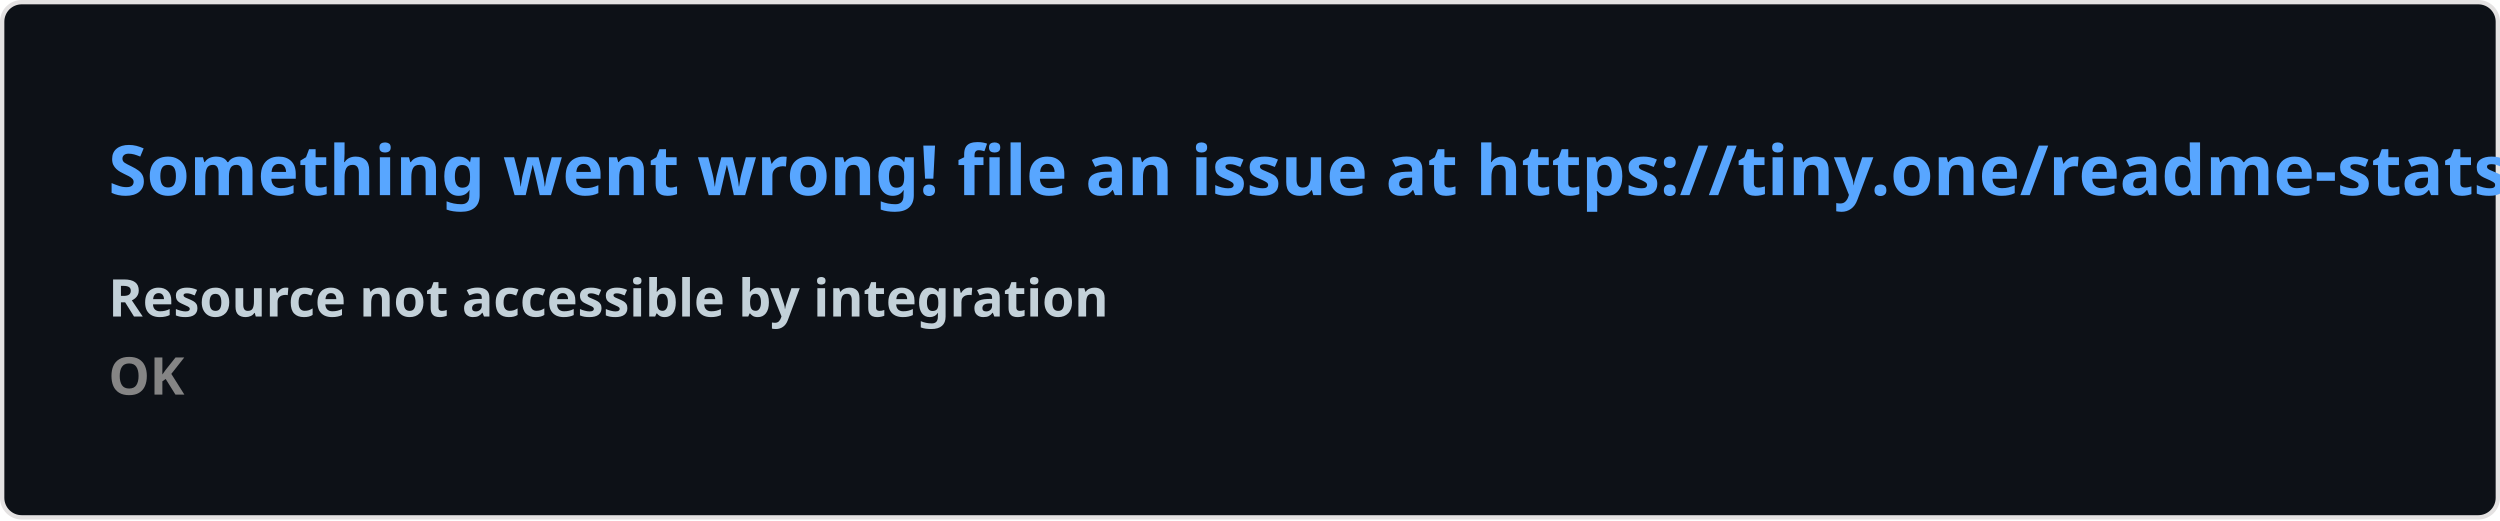
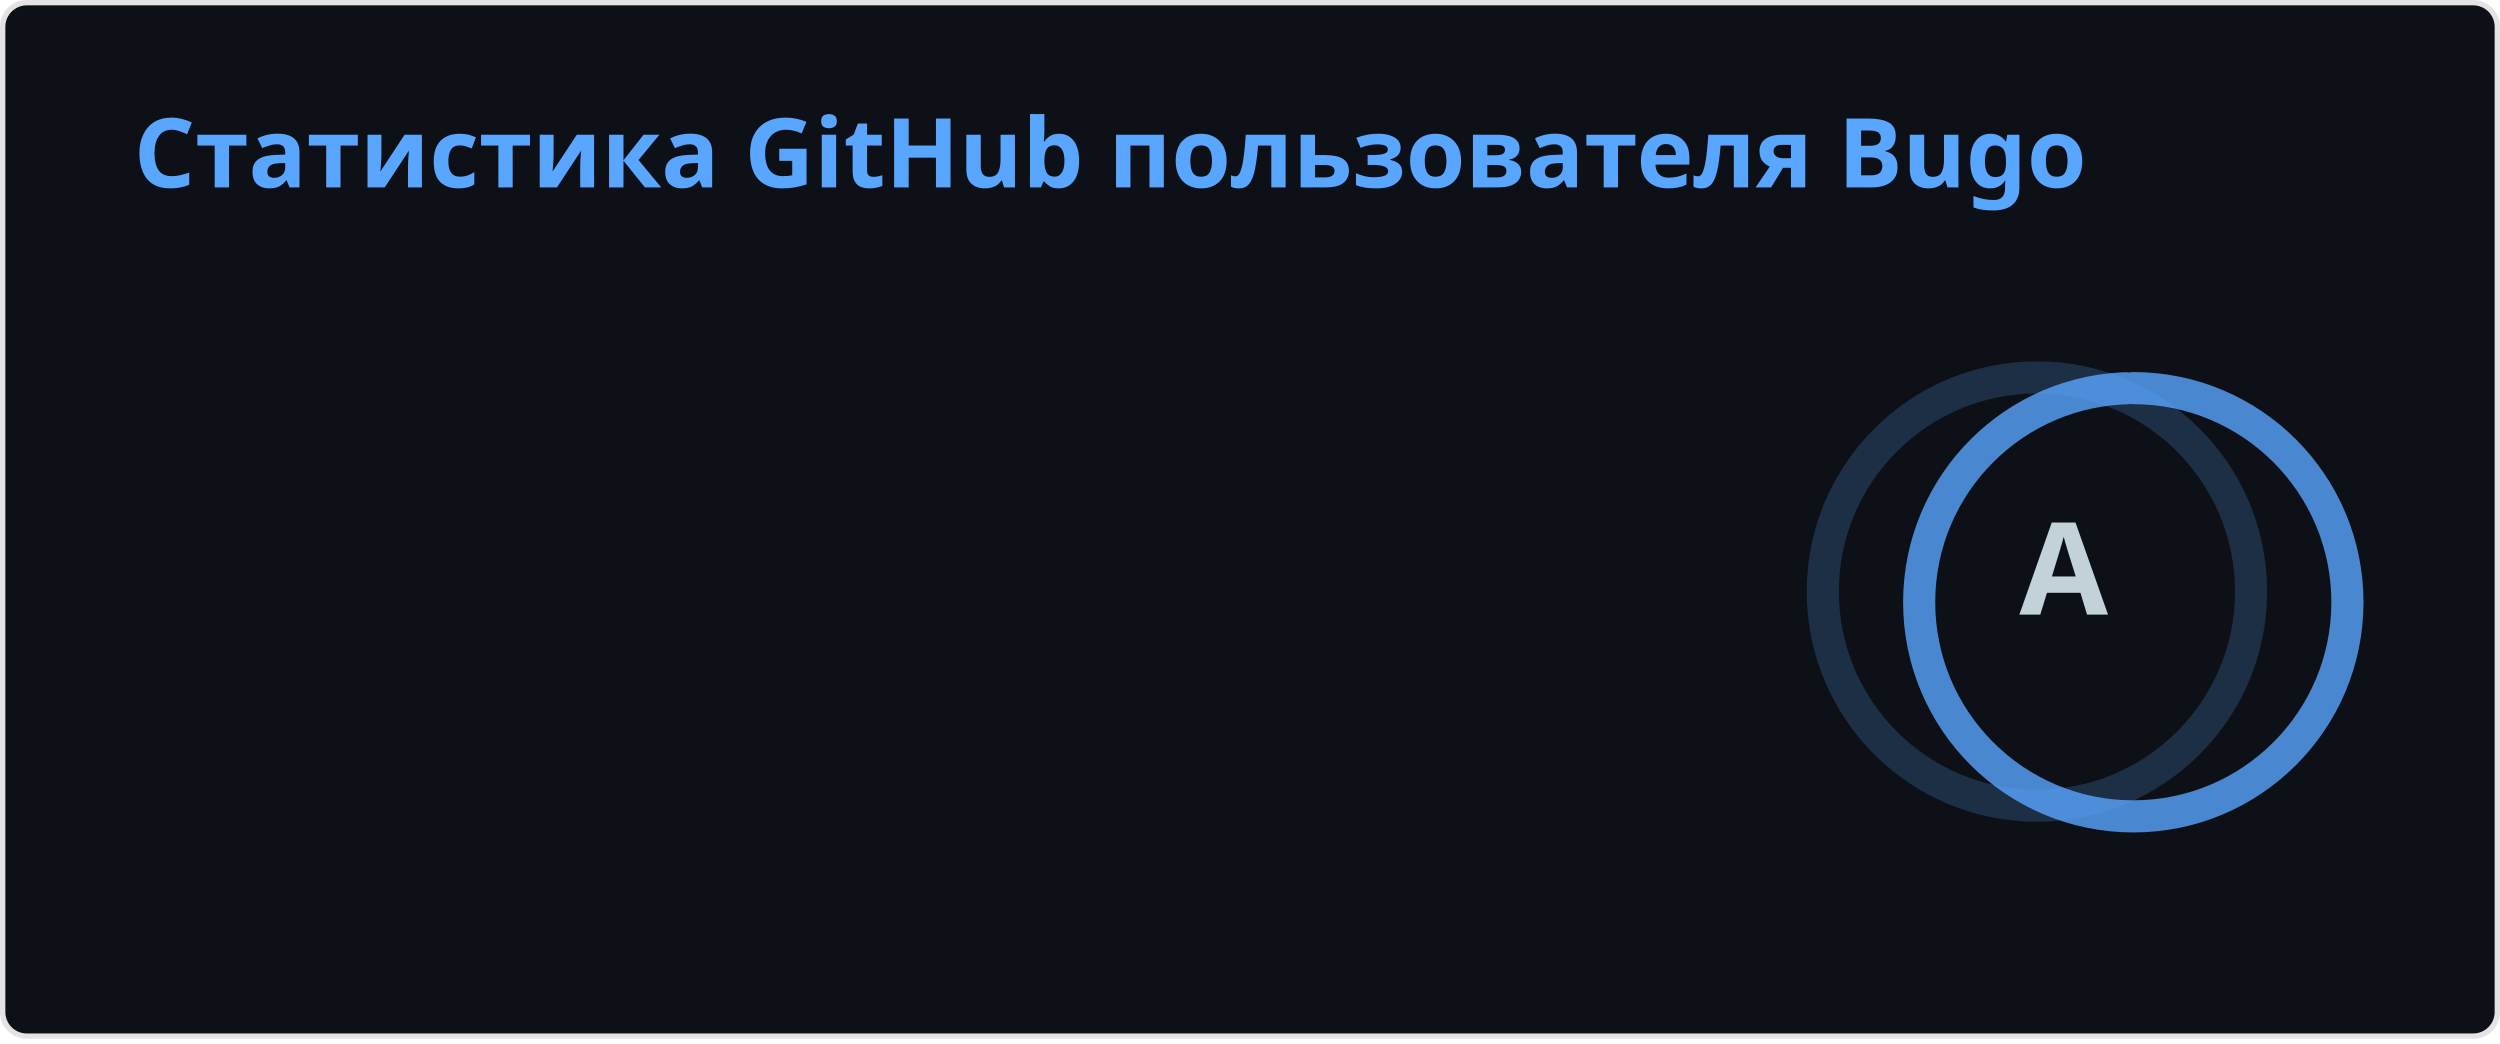
- <svg xmlns="http://www.w3.org/2000/svg" width="576.5" height="120" viewBox="0 0 576.5 120" fill="#0D1117">
+ <svg xmlns="http://www.w3.org/2000/svg" width="467" height="195" viewBox="0 0 467 195" fill="none" role="img" aria-labelledby="descId">
  <style>
-     .text { font: 600 16px 'Segoe UI', Ubuntu, Sans-Serif; fill: #58A6FF }
-     .small { font: 600 12px 'Segoe UI', Ubuntu, Sans-Serif; fill: #C3D1D9 }
-     .gray { fill: #858585 }
-     </style>
-   <rect x="0.5" y="0.5" width="575.5" height="99%" rx="4.5" fill="#0D1117" stroke="#e4e2e2" />
-   <text x="25" y="45" class="text">Something went wrong! file an issue at https://tiny.one/readme-stats</text>
-   <text data-testid="message" x="25" y="55" class="text small">
-     <tspan x="25" dy="18">Resource not accessible by integration</tspan>
-     <tspan x="25" dy="18" class="gray">OK</tspan>
-   </text>
+           .header {
+             font: 600 18px 'Segoe UI', Ubuntu, Sans-Serif;
+             fill: #58A6FF;
+             animation: fadeInAnimation 0.8s ease-in-out forwards;
+           }
+           @supports(-moz-appearance: auto) {
+             /* Selector detects Firefox */
+             .header { font-size: 15.5px; }
+           }
+           
+     .stat {
+       font: 600 14px 'Segoe UI', Ubuntu, "Helvetica Neue", Sans-Serif; fill: #C3D1D9;
+     }
+     @supports(-moz-appearance: auto) {
+       /* Selector detects Firefox */
+       .stat { font-size:12px; }
+     }
+     .stagger {
+       opacity: 0;
+       animation: fadeInAnimation 0.3s ease-in-out forwards;
+     }
+     .rank-text {
+       font: 800 24px 'Segoe UI', Ubuntu, Sans-Serif; fill: #C3D1D9;
+       animation: scaleInAnimation 0.3s ease-in-out forwards;
+     }
+     .rank-percentile-header {
+       font-size: 14px;
+     }
+     .rank-percentile-text {
+       font-size: 16px;
+     }
+     
+     .not_bold { font-weight: 400 }
+     .bold { font-weight: 700 }
+     .icon {
+       fill: #1F6FEB;
+       display: block;
+     }
+ 
+     .rank-circle-rim {
+       stroke: #58A6FF;
+       fill: none;
+       stroke-width: 6;
+       opacity: 0.2;
+     }
+     .rank-circle {
+       stroke: #58A6FF;
+       stroke-dasharray: 250;
+       fill: none;
+       stroke-width: 6;
+       stroke-linecap: round;
+       opacity: 0.8;
+       transform-origin: -10px 8px;
+       transform: rotate(-90deg);
+       animation: rankAnimation 1s forwards ease-in-out;
+     }
+     
+     @keyframes rankAnimation {
+       from {
+         stroke-dashoffset: 251.327;
+       }
+       to {
+         stroke-dashoffset: 43.607;
+       }
+     }
+   
+   
+ 
+           
+       /* Animations */
+       @keyframes scaleInAnimation {
+         from {
+           transform: translate(-5px, 5px) scale(0);
+         }
+         to {
+           transform: translate(-5px, 5px) scale(1);
+         }
+       }
+       @keyframes fadeInAnimation {
+         from {
+           opacity: 0;
+         }
+         to {
+           opacity: 1;
+         }
+       }
+     
+           
+         </style>
+   <rect data-testid="card-bg" x="0.5" y="0.5" rx="4.5" height="99%" stroke="#e4e2e2" width="466" fill="#0D1117" stroke-opacity="1" />
+   <g data-testid="card-title" transform="translate(25, 35)">
+     <g transform="translate(0, 0)">
+       <text x="0" y="0" class="header" data-testid="header">Статистика GitHub пользователя Bugo</text>
+     </g>
+   </g>
+   <g data-testid="main-card-body" transform="translate(0, 55)">
+     <g data-testid="rank-circle" transform="translate(390.5, 47.5)">
+       <circle class="rank-circle-rim" cx="-10" cy="8" r="40" />
+       <circle class="rank-circle" cx="-10" cy="8" r="40" />
+       <g class="rank-text">
+         <text x="-5" y="3" alignment-baseline="central" dominant-baseline="central" text-anchor="middle" data-testid="level-rank-icon">
+           A
+         </text>
+       </g>
+     </g>
+     <svg x="0" y="0">
+       <g transform="translate(0, 0)">
+         <g class="stagger" style="animation-delay: 450ms" transform="translate(25, 0)">
+           <svg data-testid="icon" class="icon" viewBox="0 0 16 16" version="1.1" width="16" height="16">
+             <path fill-rule="evenodd" d="M8 .25a.75.75 0 01.673.418l1.882 3.815 4.21.612a.75.75 0 01.416 1.279l-3.046 2.97.719 4.192a.75.75 0 01-1.088.791L8 12.347l-3.766 1.98a.75.75 0 01-1.088-.79l.72-4.194L.818 6.374a.75.75 0 01.416-1.28l4.21-.611L7.327.668A.75.75 0 018 .25zm0 2.445L6.615 5.5a.75.75 0 01-.564.41l-3.097.45 2.24 2.184a.75.75 0 01.216.664l-.528 3.084 2.769-1.456a.75.75 0 01.698 0l2.77 1.456-.53-3.084a.75.75 0 01.216-.664l2.24-2.183-3.096-.45a.75.75 0 01-.564-.41L8 2.694v.001z" />
+           </svg>
+           <text class="stat  bold" x="25" y="12.5">Всего звёзд:</text>
+           <text class="stat  bold" x="274.01" y="12.5" data-testid="stars">181</text>
+         </g>
+       </g>
+       <g transform="translate(0, 25)">
+         <g class="stagger" style="animation-delay: 600ms" transform="translate(25, 0)">
+           <svg data-testid="icon" class="icon" viewBox="0 0 16 16" version="1.1" width="16" height="16">
+             <path fill-rule="evenodd" d="M1.643 3.143L.427 1.927A.25.25 0 000 2.104V5.75c0 .138.112.25.25.25h3.646a.25.25 0 00.177-.427L2.715 4.215a6.5 6.5 0 11-1.18 4.458.75.75 0 10-1.493.154 8.001 8.001 0 101.6-5.684zM7.75 4a.75.75 0 01.75.75v2.992l2.028.812a.75.75 0 01-.557 1.392l-2.5-1A.75.75 0 017 8.25v-3.5A.75.75 0 017.75 4z" />
+           </svg>
+           <text class="stat  bold" x="25" y="12.5">Всего коммитов (За прошлый год):</text>
+           <text class="stat  bold" x="274.01" y="12.5" data-testid="commits">2.5k</text>
+         </g>
+       </g>
+       <g transform="translate(0, 50)">
+         <g class="stagger" style="animation-delay: 750ms" transform="translate(25, 0)">
+           <svg data-testid="icon" class="icon" viewBox="0 0 16 16" version="1.1" width="16" height="16">
+             <path fill-rule="evenodd" d="M7.177 3.073L9.573.677A.25.25 0 0110 .854v4.792a.25.25 0 01-.427.177L7.177 3.427a.25.25 0 010-.354zM3.75 2.5a.75.75 0 100 1.5.75.75 0 000-1.5zm-2.25.75a2.25 2.25 0 113 2.122v5.256a2.251 2.251 0 11-1.5 0V5.372A2.25 2.25 0 011.5 3.25zM11 2.5h-1V4h1a1 1 0 011 1v5.628a2.251 2.251 0 101.5 0V5A2.5 2.5 0 0011 2.5zm1 10.25a.75.75 0 111.5 0 .75.75 0 01-1.5 0zM3.75 12a.75.75 0 100 1.5.75.75 0 000-1.5z" />
+           </svg>
+           <text class="stat  bold" x="25" y="12.5">Всего запросов изменений:</text>
+           <text class="stat  bold" x="274.01" y="12.5" data-testid="prs">643</text>
+         </g>
+       </g>
+       <g transform="translate(0, 75)">
+         <g class="stagger" style="animation-delay: 900ms" transform="translate(25, 0)">
+           <svg data-testid="icon" class="icon" viewBox="0 0 16 16" version="1.1" width="16" height="16">
+             <path fill-rule="evenodd" d="M8 1.5a6.5 6.5 0 100 13 6.5 6.5 0 000-13zM0 8a8 8 0 1116 0A8 8 0 010 8zm9 3a1 1 0 11-2 0 1 1 0 012 0zm-.25-6.25a.75.75 0 00-1.5 0v3.5a.75.75 0 001.5 0v-3.5z" />
+           </svg>
+           <text class="stat  bold" x="25" y="12.5">Всего вопросов:</text>
+           <text class="stat  bold" x="274.01" y="12.5" data-testid="issues">187</text>
+         </g>
+       </g>
+       <g transform="translate(0, 100)">
+         <g class="stagger" style="animation-delay: 1050ms" transform="translate(25, 0)">
+           <svg data-testid="icon" class="icon" viewBox="0 0 16 16" version="1.1" width="16" height="16">
+             <path fill-rule="evenodd" d="M2 2.5A2.5 2.5 0 014.5 0h8.75a.75.75 0 01.75.75v12.5a.75.75 0 01-.75.75h-2.5a.75.75 0 110-1.5h1.75v-2h-8a1 1 0 00-.714 1.7.75.75 0 01-1.072 1.05A2.495 2.495 0 012 11.5v-9zm10.5-1V9h-8c-.356 0-.694.074-1 .208V2.5a1 1 0 011-1h8zM5 12.25v3.25a.25.25 0 00.4.2l1.45-1.087a.25.25 0 01.3 0L8.6 15.7a.25.25 0 00.4-.2v-3.25a.25.25 0 00-.25-.25h-3.5a.25.25 0 00-.25.25z" />
+           </svg>
+           <text class="stat  bold" x="25" y="12.5">Внесено вклада (за прошлый год):</text>
+           <text class="stat  bold" x="274.01" y="12.5" data-testid="contribs">17</text>
+         </g>
+       </g>
+     </svg>
+   </g>
</svg>
